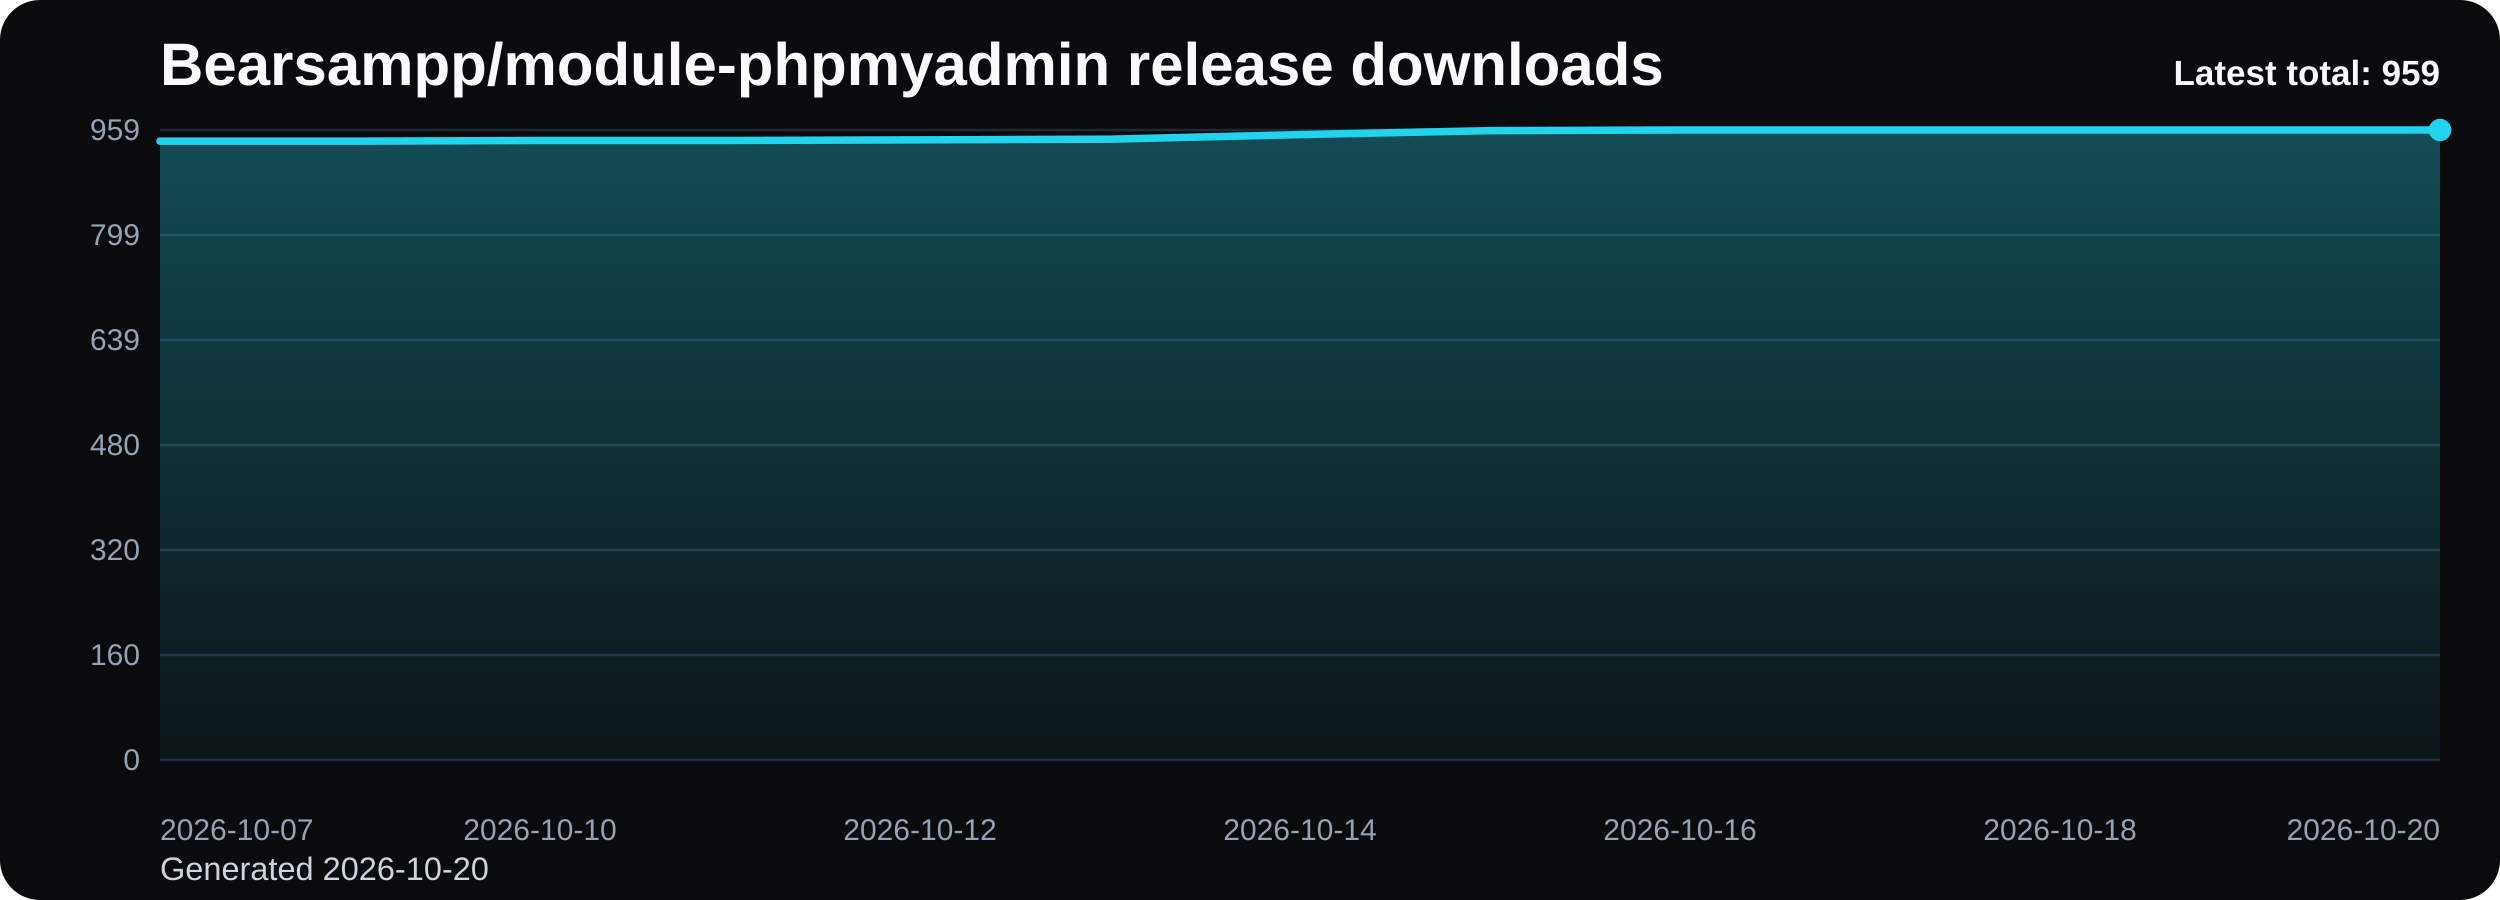
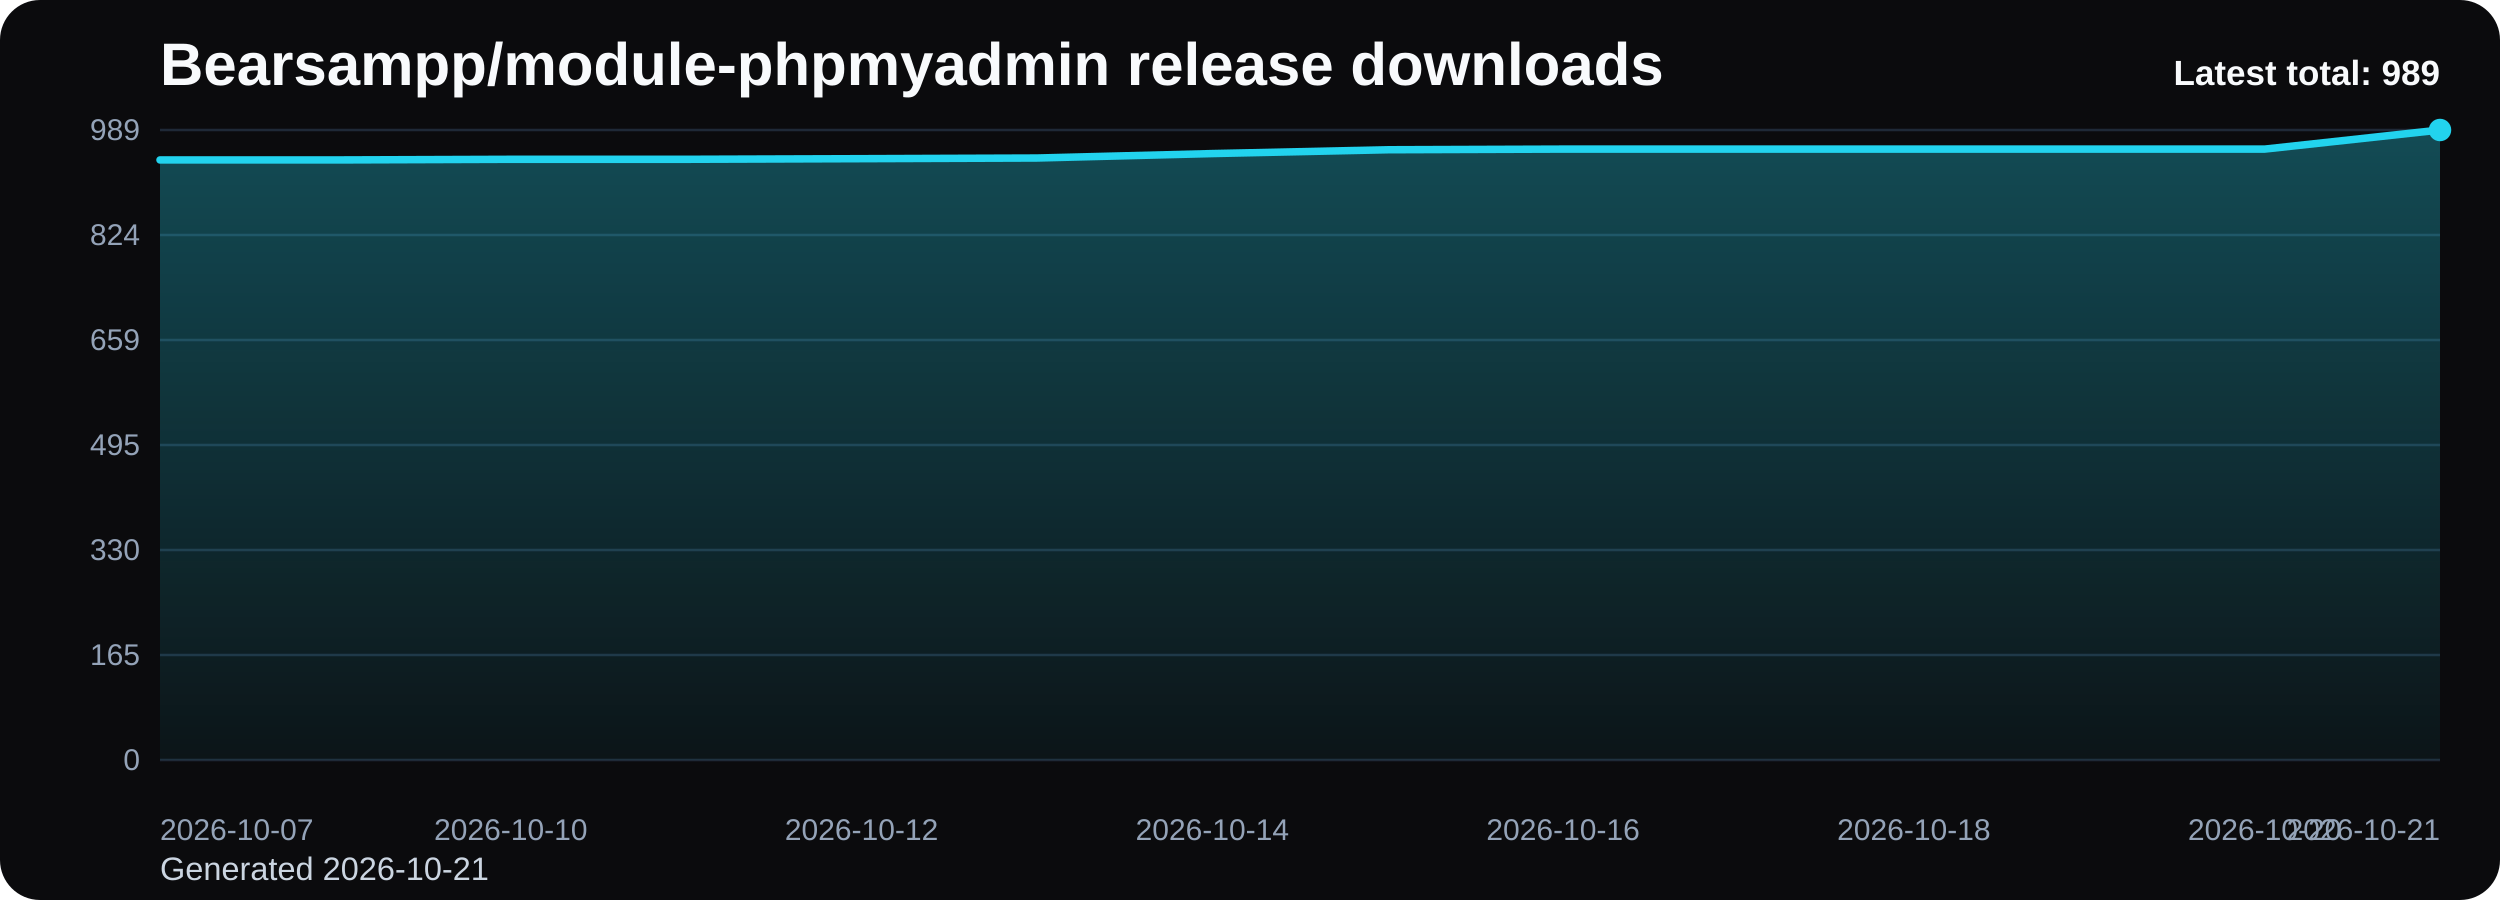
<svg xmlns="http://www.w3.org/2000/svg" viewBox="0 0 1000 360" role="img" aria-label="Bearsampp/module-phpmyadmin release downloads chart">
  <defs>
    <linearGradient id="fill-total-trend-black" x1="0" y1="0" x2="0" y2="1">
      <stop offset="0%" stop-color="#22d3ee" stop-opacity="0.32" />
      <stop offset="100%" stop-color="#22d3ee" stop-opacity="0.05" />
    </linearGradient>
    <style>
      .bg { fill: #0b0b0d; }
      .title { font: 700 24px Arial, sans-serif; fill: #f8fafc; }
      .sub { font: 400 13px Arial, sans-serif; fill: #cbd5e1; }
      .grid { stroke: #1f2937; stroke-width: 1; }
      .axis { font: 400 12px Arial, sans-serif; fill: #94a3b8; }
      .line { fill: none; stroke: #22d3ee; stroke-width: 3; stroke-linecap: round; stroke-linejoin: round; }
      .dot { fill: #22d3ee; }
      .value { font: 600 11px Arial, sans-serif; fill: #cbd5e1; }
      .latest { font: 700 14px Arial, sans-serif; fill: #f8fafc; }
    </style>
  </defs>
  <rect class="bg" x="0" y="0" width="1000" height="360" rx="16" />
  <text class="title" x="64" y="34">Bearsampp/module-phpmyadmin release downloads</text>
-   <text class="sub" x="64" y="352">Generated 2026-10-20</text>
+   <text class="sub" x="64" y="352">Generated 2026-10-21</text>
  <line x1="64" y1="52.00" x2="976" y2="52.00" class="grid" />
-   <text x="56" y="56.00" text-anchor="end" class="axis">959</text>
+   <text x="56" y="56.00" text-anchor="end" class="axis">989</text>
  <line x1="64" y1="94.00" x2="976" y2="94.00" class="grid" />
-   <text x="56" y="98.00" text-anchor="end" class="axis">799</text>
+   <text x="56" y="98.00" text-anchor="end" class="axis">824</text>
  <line x1="64" y1="136.00" x2="976" y2="136.00" class="grid" />
-   <text x="56" y="140.00" text-anchor="end" class="axis">639</text>
+   <text x="56" y="140.00" text-anchor="end" class="axis">659</text>
  <line x1="64" y1="178.00" x2="976" y2="178.00" class="grid" />
-   <text x="56" y="182.00" text-anchor="end" class="axis">480</text>
+   <text x="56" y="182.00" text-anchor="end" class="axis">495</text>
  <line x1="64" y1="220.00" x2="976" y2="220.00" class="grid" />
-   <text x="56" y="224.00" text-anchor="end" class="axis">320</text>
+   <text x="56" y="224.00" text-anchor="end" class="axis">330</text>
  <line x1="64" y1="262.00" x2="976" y2="262.00" class="grid" />
-   <text x="56" y="266.00" text-anchor="end" class="axis">160</text>
+   <text x="56" y="266.00" text-anchor="end" class="axis">165</text>
  <line x1="64" y1="304.00" x2="976" y2="304.00" class="grid" />
  <text x="56" y="308.00" text-anchor="end" class="axis">0</text>
-   <path d="M 64.00 304 L 64.00 56.47 L 140.00 56.47 L 216.00 56.20 L 292.00 56.20 L 368.00 55.94 L 444.00 55.68 L 520.00 53.84 L 596.00 52.26 L 672.00 52.00 L 748.00 52.00 L 824.00 52.00 L 900.00 52.00 L 976.00 52.00 L 976.00 304 Z" fill="url(#fill-total-trend-black)" />
-   <polyline class="line" points="64.00,56.47 140.00,56.47 216.00,56.20 292.00,56.20 368.00,55.94 444.00,55.68 520.00,53.84 596.00,52.26 672.00,52.00 748.00,52.00 824.00,52.00 900.00,52.00 976.00,52.00" />
+   <path d="M 64.00 304 L 64.00 63.98 L 134.15 63.98 L 204.31 63.72 L 274.46 63.72 L 344.62 63.47 L 414.77 63.21 L 484.92 61.43 L 555.08 59.90 L 625.23 59.64 L 695.38 59.64 L 765.54 59.64 L 835.69 59.64 L 905.85 59.64 L 976.00 52.00 L 976.00 304 Z" fill="url(#fill-total-trend-black)" />
+   <polyline class="line" points="64.00,63.98 134.15,63.98 204.31,63.72 274.46,63.72 344.62,63.47 414.77,63.21 484.92,61.43 555.08,59.90 625.23,59.64 695.38,59.64 765.54,59.64 835.69,59.64 905.85,59.64 976.00,52.00" />
  <circle class="dot" cx="976.00" cy="52.00" r="4.5" />
  <text class="axis" x="64.00" y="336" text-anchor="start">2026-10-07</text>
-   <text class="axis" x="216.00" y="336" text-anchor="middle">2026-10-10</text>
-   <text class="axis" x="368.00" y="336" text-anchor="middle">2026-10-12</text>
-   <text class="axis" x="520.00" y="336" text-anchor="middle">2026-10-14</text>
-   <text class="axis" x="672.00" y="336" text-anchor="middle">2026-10-16</text>
-   <text class="axis" x="824.00" y="336" text-anchor="middle">2026-10-18</text>
-   <text class="axis" x="976.00" y="336" text-anchor="end">2026-10-20</text>
-   <text class="latest" x="976" y="34" text-anchor="end">Latest total: 959</text>
+   <text class="axis" x="204.31" y="336" text-anchor="middle">2026-10-10</text>
+   <text class="axis" x="344.62" y="336" text-anchor="middle">2026-10-12</text>
+   <text class="axis" x="484.92" y="336" text-anchor="middle">2026-10-14</text>
+   <text class="axis" x="625.23" y="336" text-anchor="middle">2026-10-16</text>
+   <text class="axis" x="765.54" y="336" text-anchor="middle">2026-10-18</text>
+   <text class="axis" x="905.85" y="336" text-anchor="middle">2026-10-20</text>
+   <text class="axis" x="976.00" y="336" text-anchor="end">2026-10-21</text>
+   <text class="latest" x="976" y="34" text-anchor="end">Latest total: 989</text>
</svg>
